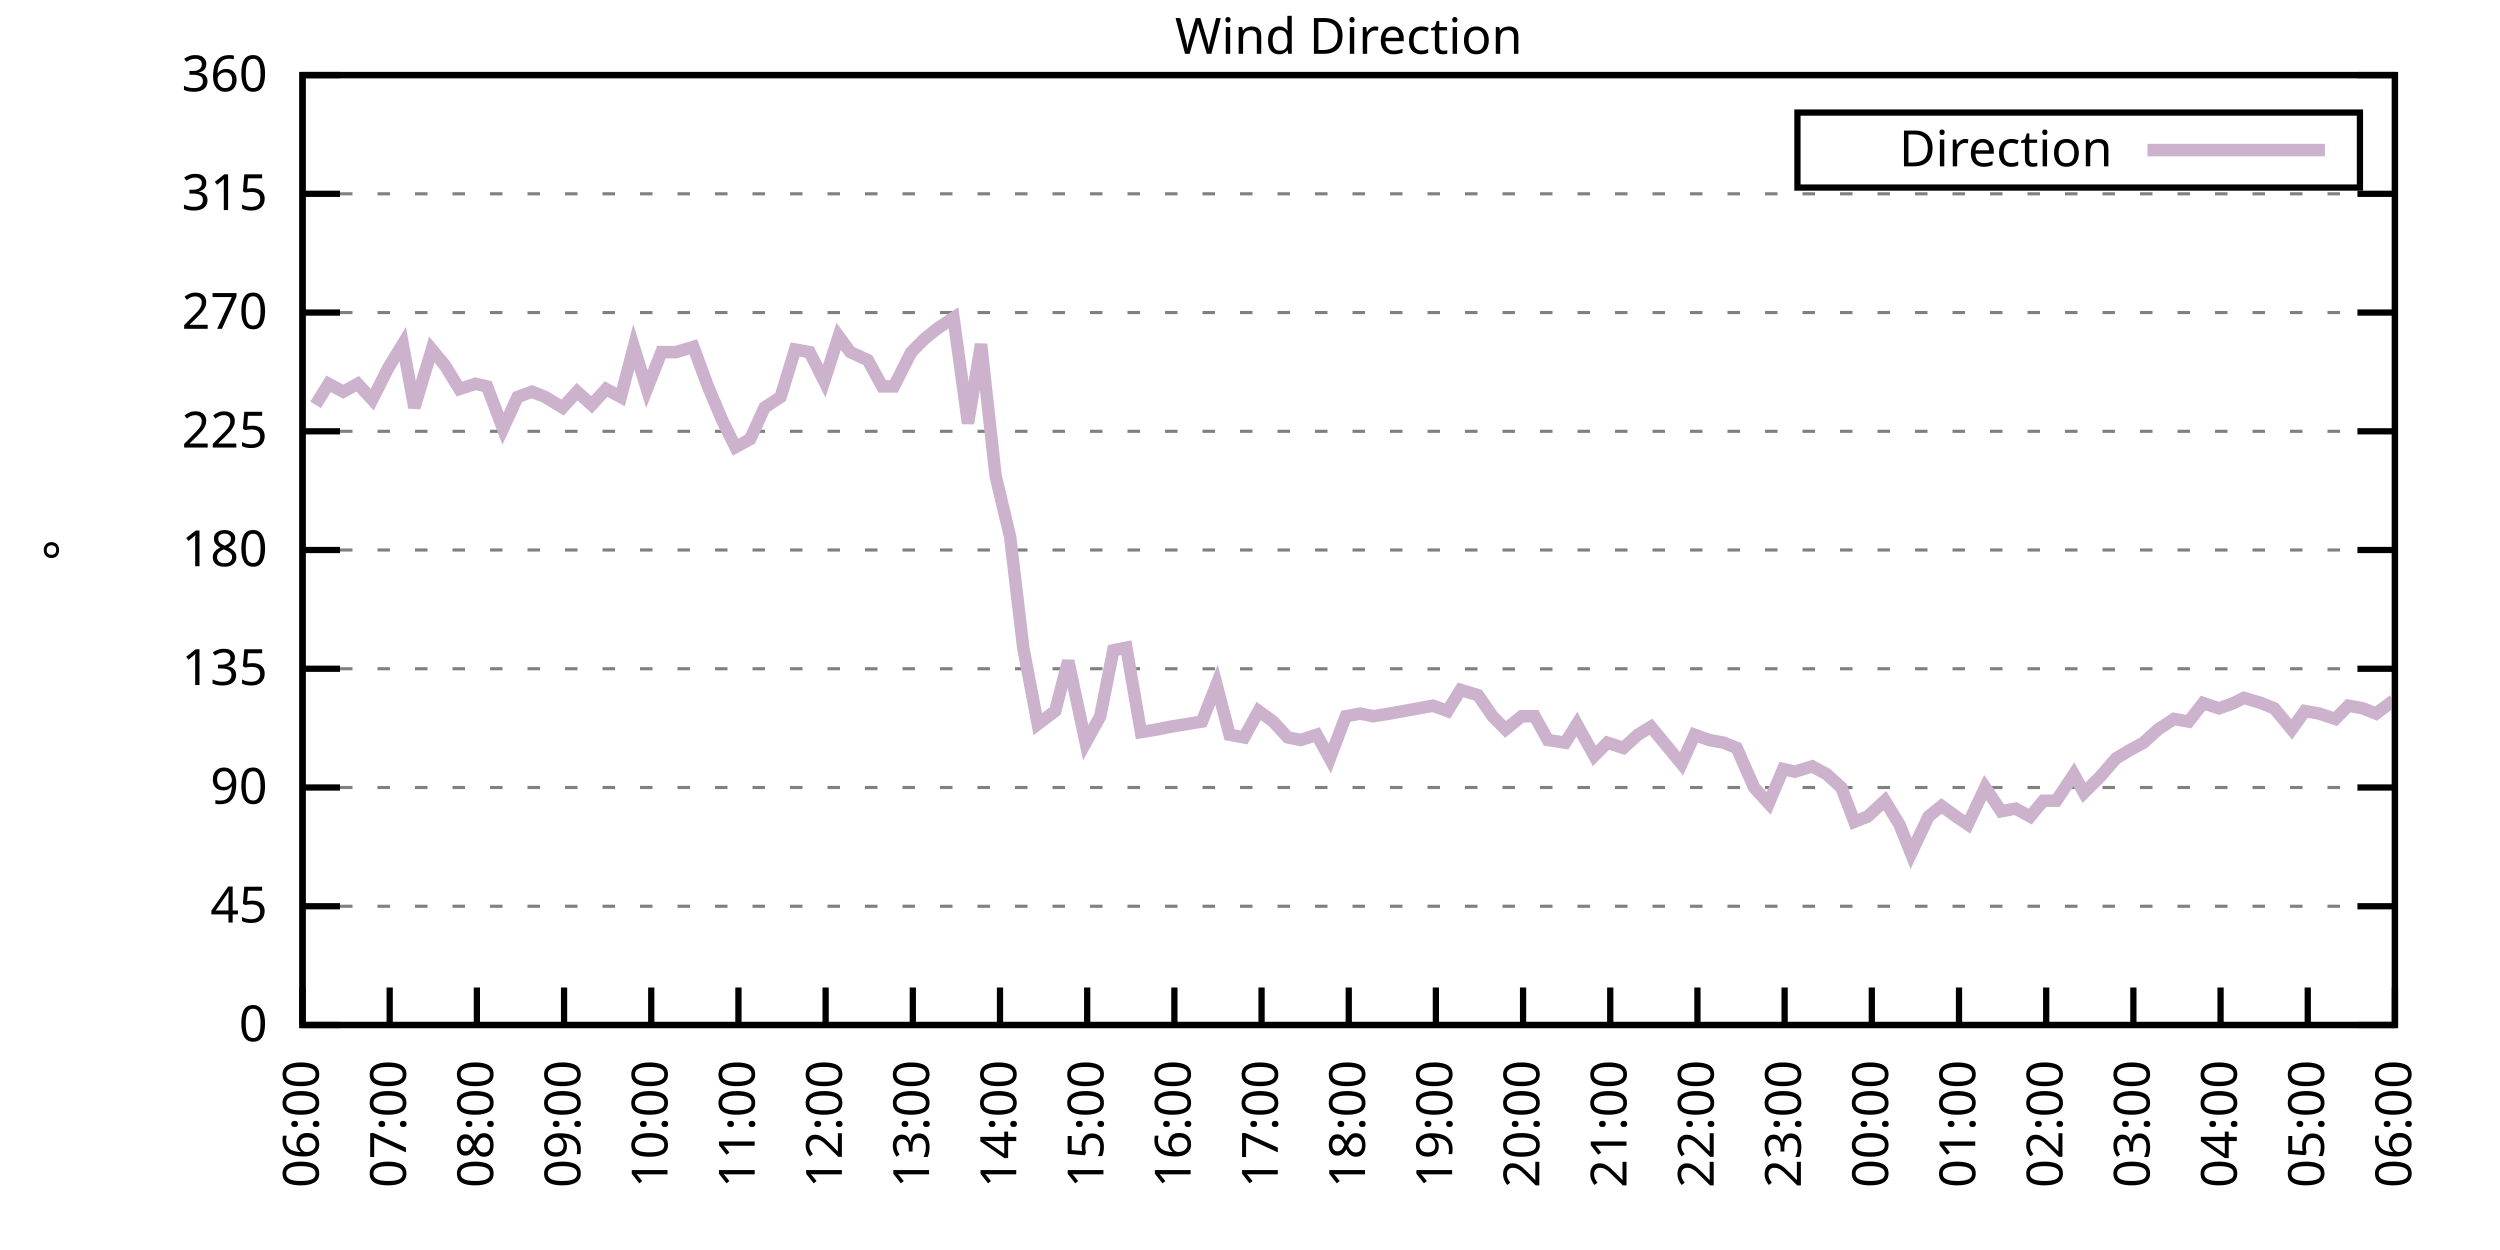
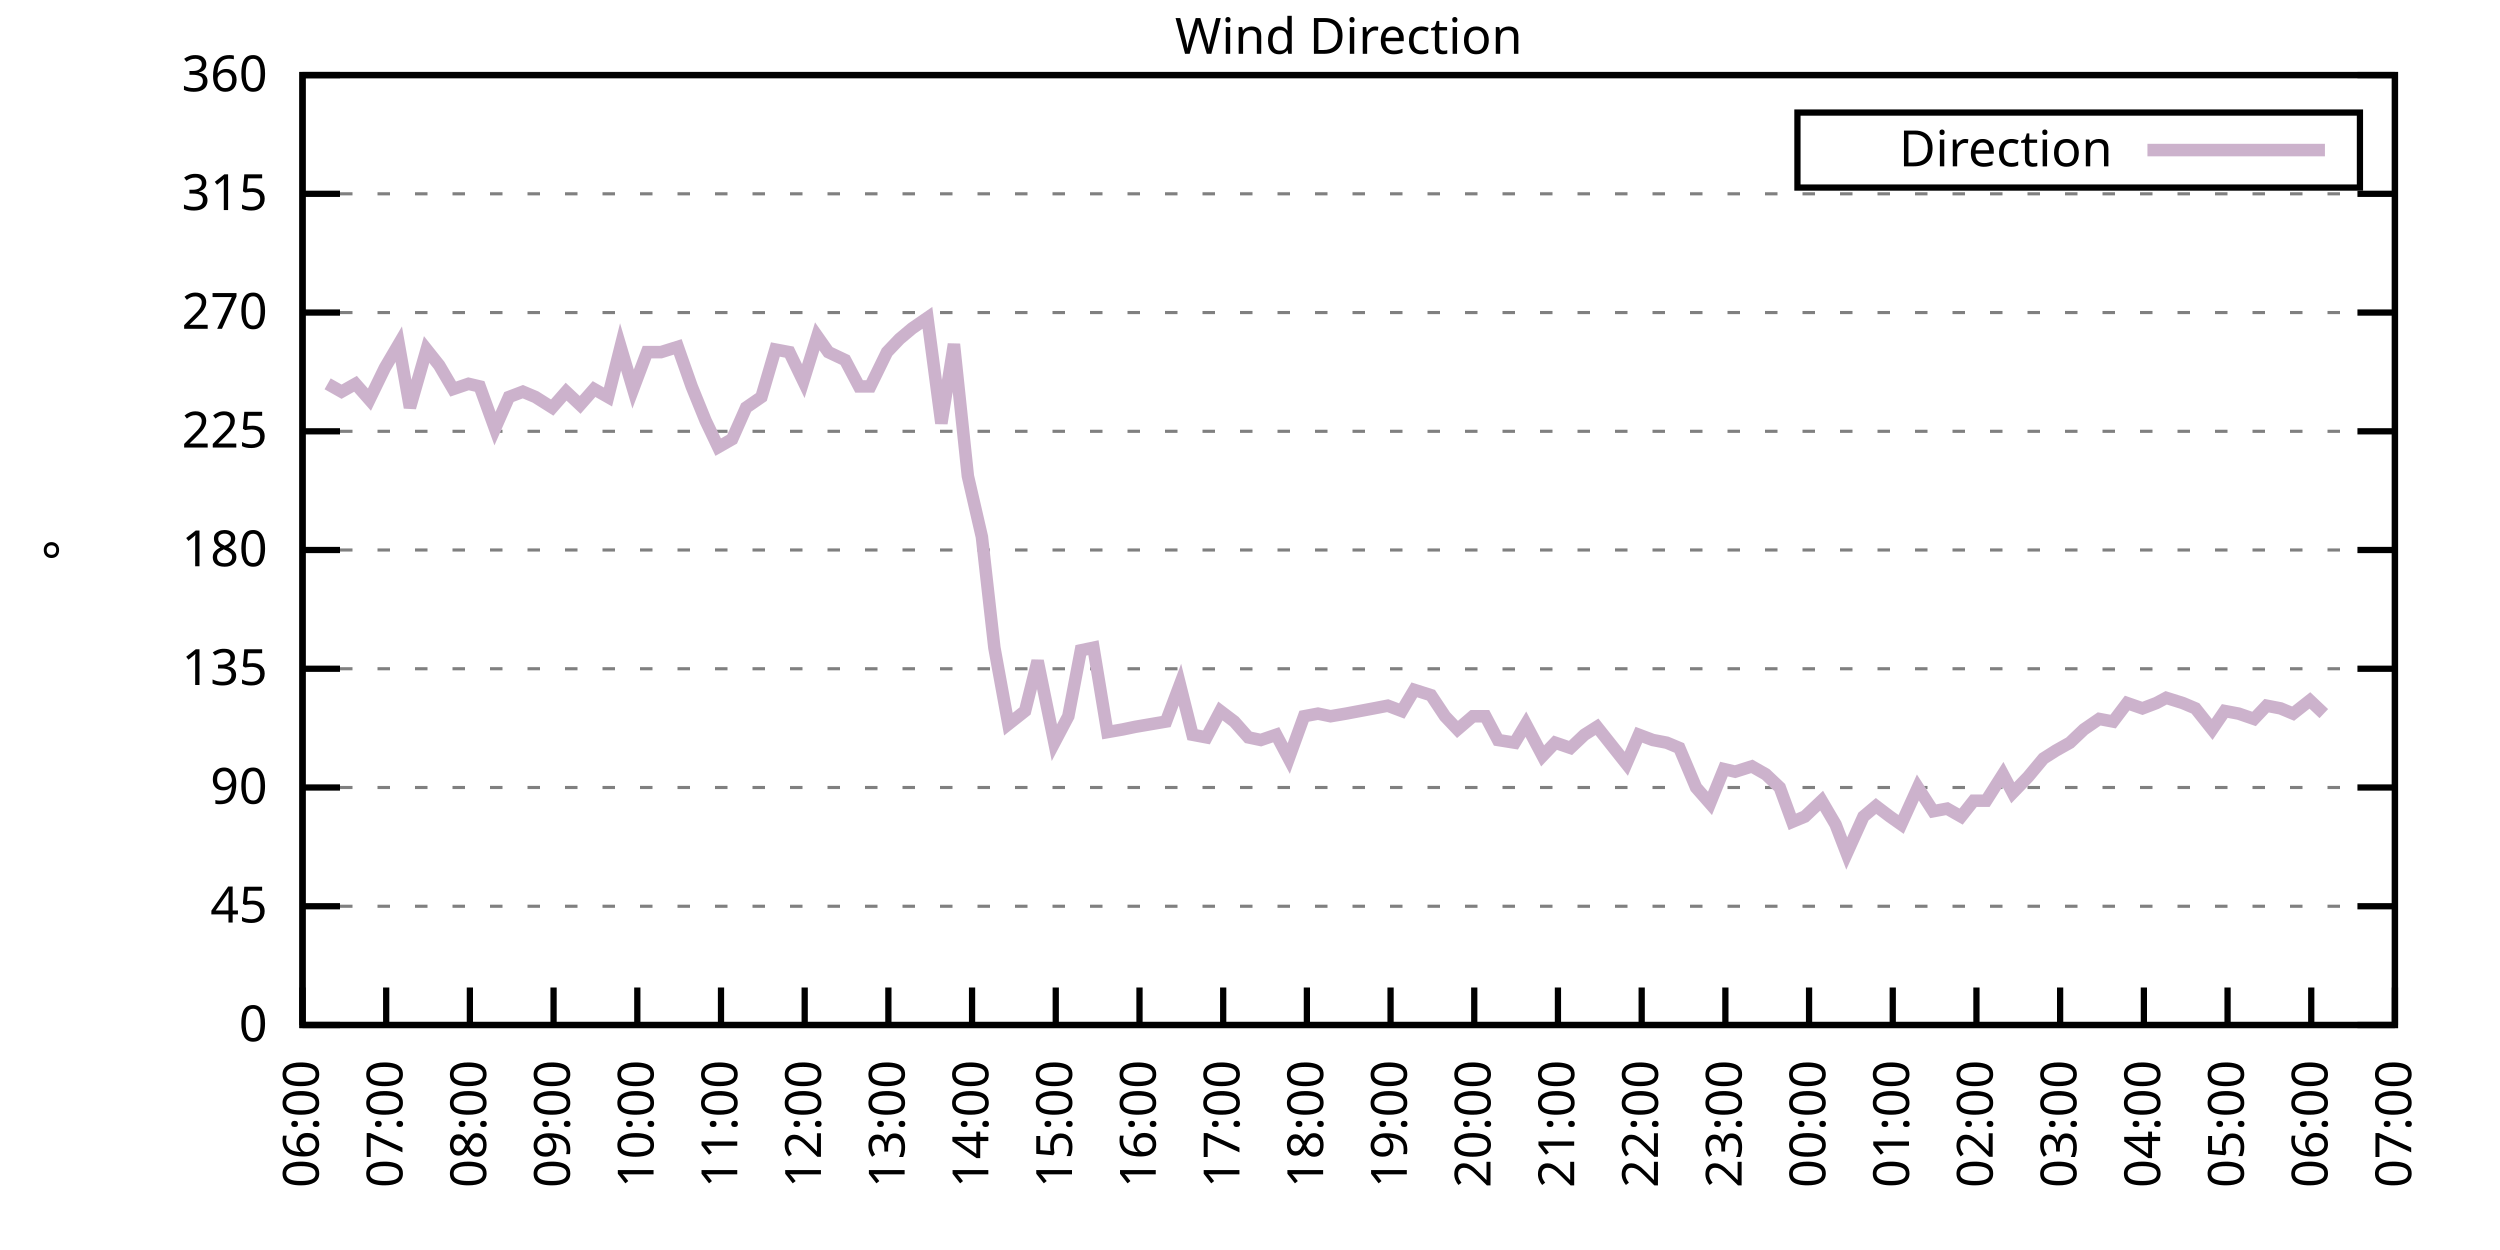
<svg xmlns="http://www.w3.org/2000/svg" xmlns:xlink="http://www.w3.org/1999/xlink" width="400" height="200" viewBox="0 0 400 200">
  <g id="gnuplot_canvas">
    <rect x="0" y="0" width="400" height="200" fill="none" />
    <defs>
      <circle id="gpDot" r="0.5" stroke-width="0.5" stroke="currentColor" />
      <path id="gpPt0" stroke-width="0.333" stroke="currentColor" d="M-1,0 h2 M0,-1 v2" />
      <path id="gpPt1" stroke-width="0.333" stroke="currentColor" d="M-1,-1 L1,1 M1,-1 L-1,1" />
      <path id="gpPt2" stroke-width="0.333" stroke="currentColor" d="M-1,0 L1,0 M0,-1 L0,1 M-1,-1 L1,1 M-1,1 L1,-1" />
      <rect id="gpPt3" stroke-width="0.333" stroke="currentColor" x="-1" y="-1" width="2" height="2" />
      <rect id="gpPt4" stroke-width="0.333" stroke="currentColor" fill="currentColor" x="-1" y="-1" width="2" height="2" />
      <circle id="gpPt5" stroke-width="0.333" stroke="currentColor" cx="0" cy="0" r="1" />
      <use xlink:href="#gpPt5" id="gpPt6" fill="currentColor" stroke="none" />
      <path id="gpPt7" stroke-width="0.333" stroke="currentColor" d="M0,-1.33 L-1.33,0.67 L1.33,0.67 z" />
      <use xlink:href="#gpPt7" id="gpPt8" fill="currentColor" stroke="none" />
      <use xlink:href="#gpPt7" id="gpPt9" stroke="currentColor" transform="rotate(180)" />
      <use xlink:href="#gpPt9" id="gpPt10" fill="currentColor" stroke="none" />
      <use xlink:href="#gpPt3" id="gpPt11" stroke="currentColor" transform="rotate(45)" />
      <use xlink:href="#gpPt11" id="gpPt12" fill="currentColor" stroke="none" />
      <path id="gpPt13" stroke-width="0.333" stroke="currentColor" d="M0,1.330 L1.265,0.411 L0.782,-1.067 L-0.782,-1.076 L-1.265,0.411 z" />
      <use xlink:href="#gpPt13" id="gpPt14" fill="currentColor" stroke="none" />
      <filter id="textbox" filterUnits="objectBoundingBox" x="0" y="0" height="1" width="1">
        <feFlood flood-color="white" flood-opacity="1" result="bgnd" />
        <feComposite in="SourceGraphic" in2="bgnd" operator="atop" />
      </filter>
      <filter id="greybox" filterUnits="objectBoundingBox" x="0" y="0" height="1" width="1">
        <feFlood flood-color="lightgrey" flood-opacity="1" result="grey" />
        <feComposite in="SourceGraphic" in2="grey" operator="atop" />
      </filter>
    </defs>
    <g fill="none" color="white" stroke="currentColor" stroke-width="1.00" stroke-linecap="butt" stroke-linejoin="miter">
</g>
    <g fill="none" color="black" stroke="currentColor" stroke-width="1.00" stroke-linecap="butt" stroke-linejoin="miter">
      <g stroke="none" shape-rendering="crispEdges">
        <polygon fill="rgb(255, 255, 255)" points="48.40,164.00 383.18,164.00 383.18,12.02 48.40,12.02 " />
      </g>
    </g>
    <g fill="none" color="black" stroke="currentColor" stroke-width="1.00" stroke-linecap="butt" stroke-linejoin="miter">
</g>
    <g fill="none" color="black" stroke="black" stroke-width="0.50" stroke-linecap="butt" stroke-linejoin="miter">
</g>
    <g fill="none" color="gray" stroke="currentColor" stroke-width="0.50" stroke-linecap="butt" stroke-linejoin="miter">
      <path stroke="gray" stroke-dasharray="2,4" class="gridline" d="M48.40,164.00 L383.19,164.00  " />
    </g>
    <g fill="none" color="gray" stroke="gray" stroke-width="1.00" stroke-linecap="butt" stroke-linejoin="miter">
</g>
    <g fill="none" color="black" stroke="currentColor" stroke-width="1.00" stroke-linecap="butt" stroke-linejoin="miter">
      <path stroke="black" d="M48.40,164.00 L54.40,164.00 M383.19,164.00 L377.19,164.00  " />
      <g transform="translate(42.80,166.60)" stroke="none" fill="black" font-family="Sans" font-size="8.00" text-anchor="end">
        <text>
          <tspan font-family="Sans"> 0</tspan>
        </text>
      </g>
    </g>
    <g fill="none" color="black" stroke="currentColor" stroke-width="1.00" stroke-linecap="butt" stroke-linejoin="miter">
</g>
    <g fill="none" color="black" stroke="black" stroke-width="0.50" stroke-linecap="butt" stroke-linejoin="miter">
</g>
    <g fill="none" color="gray" stroke="currentColor" stroke-width="0.50" stroke-linecap="butt" stroke-linejoin="miter">
      <path stroke="gray" stroke-dasharray="2,4" class="gridline" d="M48.40,145.00 L383.19,145.00  " />
    </g>
    <g fill="none" color="gray" stroke="gray" stroke-width="1.00" stroke-linecap="butt" stroke-linejoin="miter">
</g>
    <g fill="none" color="black" stroke="currentColor" stroke-width="1.00" stroke-linecap="butt" stroke-linejoin="miter">
      <path stroke="black" d="M48.40,145.00 L54.40,145.00 M383.19,145.00 L377.19,145.00  " />
      <g transform="translate(42.80,147.60)" stroke="none" fill="black" font-family="Sans" font-size="8.00" text-anchor="end">
        <text>
          <tspan font-family="Sans"> 45</tspan>
        </text>
      </g>
    </g>
    <g fill="none" color="black" stroke="currentColor" stroke-width="1.00" stroke-linecap="butt" stroke-linejoin="miter">
</g>
    <g fill="none" color="black" stroke="black" stroke-width="0.50" stroke-linecap="butt" stroke-linejoin="miter">
</g>
    <g fill="none" color="gray" stroke="currentColor" stroke-width="0.50" stroke-linecap="butt" stroke-linejoin="miter">
      <path stroke="gray" stroke-dasharray="2,4" class="gridline" d="M48.40,126.00 L383.19,126.00  " />
    </g>
    <g fill="none" color="gray" stroke="gray" stroke-width="1.00" stroke-linecap="butt" stroke-linejoin="miter">
</g>
    <g fill="none" color="black" stroke="currentColor" stroke-width="1.00" stroke-linecap="butt" stroke-linejoin="miter">
      <path stroke="black" d="M48.40,126.00 L54.40,126.00 M383.19,126.00 L377.19,126.00  " />
      <g transform="translate(42.80,128.60)" stroke="none" fill="black" font-family="Sans" font-size="8.00" text-anchor="end">
        <text>
          <tspan font-family="Sans"> 90</tspan>
        </text>
      </g>
    </g>
    <g fill="none" color="black" stroke="currentColor" stroke-width="1.00" stroke-linecap="butt" stroke-linejoin="miter">
</g>
    <g fill="none" color="black" stroke="black" stroke-width="0.50" stroke-linecap="butt" stroke-linejoin="miter">
</g>
    <g fill="none" color="gray" stroke="currentColor" stroke-width="0.50" stroke-linecap="butt" stroke-linejoin="miter">
      <path stroke="gray" stroke-dasharray="2,4" class="gridline" d="M48.40,107.00 L383.19,107.00  " />
    </g>
    <g fill="none" color="gray" stroke="gray" stroke-width="1.00" stroke-linecap="butt" stroke-linejoin="miter">
</g>
    <g fill="none" color="black" stroke="currentColor" stroke-width="1.00" stroke-linecap="butt" stroke-linejoin="miter">
      <path stroke="black" d="M48.40,107.00 L54.40,107.00 M383.19,107.00 L377.19,107.00  " />
      <g transform="translate(42.80,109.60)" stroke="none" fill="black" font-family="Sans" font-size="8.00" text-anchor="end">
        <text>
          <tspan font-family="Sans"> 135</tspan>
        </text>
      </g>
    </g>
    <g fill="none" color="black" stroke="currentColor" stroke-width="1.00" stroke-linecap="butt" stroke-linejoin="miter">
</g>
    <g fill="none" color="black" stroke="black" stroke-width="0.50" stroke-linecap="butt" stroke-linejoin="miter">
</g>
    <g fill="none" color="gray" stroke="currentColor" stroke-width="0.50" stroke-linecap="butt" stroke-linejoin="miter">
      <path stroke="gray" stroke-dasharray="2,4" class="gridline" d="M48.40,88.00 L383.19,88.00  " />
    </g>
    <g fill="none" color="gray" stroke="gray" stroke-width="1.00" stroke-linecap="butt" stroke-linejoin="miter">
</g>
    <g fill="none" color="black" stroke="currentColor" stroke-width="1.00" stroke-linecap="butt" stroke-linejoin="miter">
      <path stroke="black" d="M48.40,88.00 L54.40,88.00 M383.19,88.00 L377.19,88.00  " />
      <g transform="translate(42.80,90.60)" stroke="none" fill="black" font-family="Sans" font-size="8.00" text-anchor="end">
        <text>
          <tspan font-family="Sans"> 180</tspan>
        </text>
      </g>
    </g>
    <g fill="none" color="black" stroke="currentColor" stroke-width="1.00" stroke-linecap="butt" stroke-linejoin="miter">
</g>
    <g fill="none" color="black" stroke="black" stroke-width="0.50" stroke-linecap="butt" stroke-linejoin="miter">
</g>
    <g fill="none" color="gray" stroke="currentColor" stroke-width="0.50" stroke-linecap="butt" stroke-linejoin="miter">
      <path stroke="gray" stroke-dasharray="2,4" class="gridline" d="M48.40,69.01 L383.19,69.01  " />
    </g>
    <g fill="none" color="gray" stroke="gray" stroke-width="1.00" stroke-linecap="butt" stroke-linejoin="miter">
</g>
    <g fill="none" color="black" stroke="currentColor" stroke-width="1.00" stroke-linecap="butt" stroke-linejoin="miter">
      <path stroke="black" d="M48.40,69.01 L54.40,69.01 M383.19,69.01 L377.19,69.01  " />
      <g transform="translate(42.80,71.61)" stroke="none" fill="black" font-family="Sans" font-size="8.00" text-anchor="end">
        <text>
          <tspan font-family="Sans"> 225</tspan>
        </text>
      </g>
    </g>
    <g fill="none" color="black" stroke="currentColor" stroke-width="1.00" stroke-linecap="butt" stroke-linejoin="miter">
</g>
    <g fill="none" color="black" stroke="black" stroke-width="0.50" stroke-linecap="butt" stroke-linejoin="miter">
</g>
    <g fill="none" color="gray" stroke="currentColor" stroke-width="0.50" stroke-linecap="butt" stroke-linejoin="miter">
      <path stroke="gray" stroke-dasharray="2,4" class="gridline" d="M48.40,50.01 L383.19,50.01  " />
    </g>
    <g fill="none" color="gray" stroke="gray" stroke-width="1.00" stroke-linecap="butt" stroke-linejoin="miter">
</g>
    <g fill="none" color="black" stroke="currentColor" stroke-width="1.00" stroke-linecap="butt" stroke-linejoin="miter">
      <path stroke="black" d="M48.40,50.01 L54.40,50.01 M383.19,50.01 L377.19,50.01  " />
      <g transform="translate(42.80,52.61)" stroke="none" fill="black" font-family="Sans" font-size="8.00" text-anchor="end">
        <text>
          <tspan font-family="Sans"> 270</tspan>
        </text>
      </g>
    </g>
    <g fill="none" color="black" stroke="currentColor" stroke-width="1.00" stroke-linecap="butt" stroke-linejoin="miter">
</g>
    <g fill="none" color="black" stroke="black" stroke-width="0.50" stroke-linecap="butt" stroke-linejoin="miter">
</g>
    <g fill="none" color="gray" stroke="currentColor" stroke-width="0.50" stroke-linecap="butt" stroke-linejoin="miter">
      <path stroke="gray" stroke-dasharray="2,4" class="gridline" d="M48.40,31.01 L383.19,31.01  " />
    </g>
    <g fill="none" color="gray" stroke="gray" stroke-width="1.00" stroke-linecap="butt" stroke-linejoin="miter">
</g>
    <g fill="none" color="black" stroke="currentColor" stroke-width="1.00" stroke-linecap="butt" stroke-linejoin="miter">
      <path stroke="black" d="M48.40,31.01 L54.40,31.01 M383.19,31.01 L377.19,31.01  " />
      <g transform="translate(42.80,33.61)" stroke="none" fill="black" font-family="Sans" font-size="8.00" text-anchor="end">
        <text>
          <tspan font-family="Sans"> 315</tspan>
        </text>
      </g>
    </g>
    <g fill="none" color="black" stroke="currentColor" stroke-width="1.00" stroke-linecap="butt" stroke-linejoin="miter">
</g>
    <g fill="none" color="black" stroke="black" stroke-width="0.50" stroke-linecap="butt" stroke-linejoin="miter">
</g>
    <g fill="none" color="gray" stroke="currentColor" stroke-width="0.50" stroke-linecap="butt" stroke-linejoin="miter">
      <path stroke="gray" stroke-dasharray="2,4" class="gridline" d="M48.40,12.01 L383.19,12.01  " />
    </g>
    <g fill="none" color="gray" stroke="gray" stroke-width="1.00" stroke-linecap="butt" stroke-linejoin="miter">
</g>
    <g fill="none" color="black" stroke="currentColor" stroke-width="1.00" stroke-linecap="butt" stroke-linejoin="miter">
      <path stroke="black" d="M48.40,12.01 L54.40,12.01 M383.19,12.01 L377.19,12.01  " />
      <g transform="translate(42.80,14.61)" stroke="none" fill="black" font-family="Sans" font-size="8.00" text-anchor="end">
        <text>
          <tspan font-family="Sans"> 360</tspan>
        </text>
      </g>
    </g>
    <g fill="none" color="black" stroke="currentColor" stroke-width="1.00" stroke-linecap="butt" stroke-linejoin="miter">
      <path stroke="black" d="M48.40,164.00 L48.40,158.00  " />
      <g transform="translate(51.00,169.60) rotate(270.00)" stroke="none" fill="black" font-family="Sans" font-size="8.00" text-anchor="end">
        <text>
          <tspan font-family="Sans">06:00</tspan>
        </text>
      </g>
    </g>
    <g fill="none" color="black" stroke="currentColor" stroke-width="1.00" stroke-linecap="butt" stroke-linejoin="miter">
-       <path stroke="black" d="M62.35,164.00 L62.35,158.00  " />
-       <g transform="translate(64.95,169.60) rotate(270.00)" stroke="none" fill="black" font-family="Sans" font-size="8.00" text-anchor="end">
+       <path stroke="black" d="M61.79,164.00 L61.79,158.00  " />
+       <g transform="translate(64.39,169.60) rotate(270.00)" stroke="none" fill="black" font-family="Sans" font-size="8.00" text-anchor="end">
        <text>
          <tspan font-family="Sans">07:00</tspan>
        </text>
      </g>
    </g>
    <g fill="none" color="black" stroke="currentColor" stroke-width="1.00" stroke-linecap="butt" stroke-linejoin="miter">
-       <path stroke="black" d="M76.30,164.00 L76.30,158.00  " />
-       <g transform="translate(78.90,169.60) rotate(270.00)" stroke="none" fill="black" font-family="Sans" font-size="8.00" text-anchor="end">
+       <path stroke="black" d="M75.18,164.00 L75.18,158.00  " />
+       <g transform="translate(77.78,169.60) rotate(270.00)" stroke="none" fill="black" font-family="Sans" font-size="8.00" text-anchor="end">
        <text>
          <tspan font-family="Sans">08:00</tspan>
        </text>
      </g>
    </g>
    <g fill="none" color="black" stroke="currentColor" stroke-width="1.00" stroke-linecap="butt" stroke-linejoin="miter">
-       <path stroke="black" d="M90.25,164.00 L90.25,158.00  " />
-       <g transform="translate(92.85,169.60) rotate(270.00)" stroke="none" fill="black" font-family="Sans" font-size="8.00" text-anchor="end">
+       <path stroke="black" d="M88.57,164.00 L88.57,158.00  " />
+       <g transform="translate(91.17,169.60) rotate(270.00)" stroke="none" fill="black" font-family="Sans" font-size="8.00" text-anchor="end">
        <text>
          <tspan font-family="Sans">09:00</tspan>
        </text>
      </g>
    </g>
    <g fill="none" color="black" stroke="currentColor" stroke-width="1.00" stroke-linecap="butt" stroke-linejoin="miter">
-       <path stroke="black" d="M104.20,164.00 L104.20,158.00  " />
-       <g transform="translate(106.80,169.60) rotate(270.00)" stroke="none" fill="black" font-family="Sans" font-size="8.00" text-anchor="end">
+       <path stroke="black" d="M101.97,164.00 L101.97,158.00  " />
+       <g transform="translate(104.57,169.60) rotate(270.00)" stroke="none" fill="black" font-family="Sans" font-size="8.00" text-anchor="end">
        <text>
          <tspan font-family="Sans">10:00</tspan>
        </text>
      </g>
    </g>
    <g fill="none" color="black" stroke="currentColor" stroke-width="1.00" stroke-linecap="butt" stroke-linejoin="miter">
-       <path stroke="black" d="M118.15,164.00 L118.15,158.00  " />
-       <g transform="translate(120.75,169.60) rotate(270.00)" stroke="none" fill="black" font-family="Sans" font-size="8.00" text-anchor="end">
+       <path stroke="black" d="M115.36,164.00 L115.36,158.00  " />
+       <g transform="translate(117.96,169.60) rotate(270.00)" stroke="none" fill="black" font-family="Sans" font-size="8.00" text-anchor="end">
        <text>
          <tspan font-family="Sans">11:00</tspan>
        </text>
      </g>
    </g>
    <g fill="none" color="black" stroke="currentColor" stroke-width="1.00" stroke-linecap="butt" stroke-linejoin="miter">
-       <path stroke="black" d="M132.10,164.00 L132.10,158.00  " />
-       <g transform="translate(134.70,169.60) rotate(270.00)" stroke="none" fill="black" font-family="Sans" font-size="8.00" text-anchor="end">
+       <path stroke="black" d="M128.75,164.00 L128.75,158.00  " />
+       <g transform="translate(131.35,169.60) rotate(270.00)" stroke="none" fill="black" font-family="Sans" font-size="8.00" text-anchor="end">
        <text>
          <tspan font-family="Sans">12:00</tspan>
        </text>
      </g>
    </g>
    <g fill="none" color="black" stroke="currentColor" stroke-width="1.00" stroke-linecap="butt" stroke-linejoin="miter">
-       <path stroke="black" d="M146.05,164.00 L146.05,158.00  " />
-       <g transform="translate(148.65,169.60) rotate(270.00)" stroke="none" fill="black" font-family="Sans" font-size="8.00" text-anchor="end">
+       <path stroke="black" d="M142.14,164.00 L142.14,158.00  " />
+       <g transform="translate(144.74,169.60) rotate(270.00)" stroke="none" fill="black" font-family="Sans" font-size="8.00" text-anchor="end">
        <text>
          <tspan font-family="Sans">13:00</tspan>
        </text>
      </g>
    </g>
    <g fill="none" color="black" stroke="currentColor" stroke-width="1.00" stroke-linecap="butt" stroke-linejoin="miter">
-       <path stroke="black" d="M160.00,164.00 L160.00,158.00  " />
-       <g transform="translate(162.60,169.60) rotate(270.00)" stroke="none" fill="black" font-family="Sans" font-size="8.00" text-anchor="end">
+       <path stroke="black" d="M155.53,164.00 L155.53,158.00  " />
+       <g transform="translate(158.13,169.60) rotate(270.00)" stroke="none" fill="black" font-family="Sans" font-size="8.00" text-anchor="end">
        <text>
          <tspan font-family="Sans">14:00</tspan>
        </text>
      </g>
    </g>
    <g fill="none" color="black" stroke="currentColor" stroke-width="1.00" stroke-linecap="butt" stroke-linejoin="miter">
-       <path stroke="black" d="M173.95,164.00 L173.95,158.00  " />
-       <g transform="translate(176.55,169.60) rotate(270.00)" stroke="none" fill="black" font-family="Sans" font-size="8.00" text-anchor="end">
+       <path stroke="black" d="M168.92,164.00 L168.92,158.00  " />
+       <g transform="translate(171.52,169.60) rotate(270.00)" stroke="none" fill="black" font-family="Sans" font-size="8.00" text-anchor="end">
        <text>
          <tspan font-family="Sans">15:00</tspan>
        </text>
      </g>
    </g>
    <g fill="none" color="black" stroke="currentColor" stroke-width="1.00" stroke-linecap="butt" stroke-linejoin="miter">
-       <path stroke="black" d="M187.90,164.00 L187.90,158.00  " />
-       <g transform="translate(190.50,169.60) rotate(270.00)" stroke="none" fill="black" font-family="Sans" font-size="8.00" text-anchor="end">
+       <path stroke="black" d="M182.32,164.00 L182.32,158.00  " />
+       <g transform="translate(184.92,169.60) rotate(270.00)" stroke="none" fill="black" font-family="Sans" font-size="8.00" text-anchor="end">
        <text>
          <tspan font-family="Sans">16:00</tspan>
        </text>
      </g>
    </g>
    <g fill="none" color="black" stroke="currentColor" stroke-width="1.00" stroke-linecap="butt" stroke-linejoin="miter">
-       <path stroke="black" d="M201.85,164.00 L201.85,158.00  " />
-       <g transform="translate(204.45,169.60) rotate(270.00)" stroke="none" fill="black" font-family="Sans" font-size="8.00" text-anchor="end">
+       <path stroke="black" d="M195.71,164.00 L195.71,158.00  " />
+       <g transform="translate(198.31,169.60) rotate(270.00)" stroke="none" fill="black" font-family="Sans" font-size="8.00" text-anchor="end">
        <text>
          <tspan font-family="Sans">17:00</tspan>
        </text>
      </g>
    </g>
    <g fill="none" color="black" stroke="currentColor" stroke-width="1.00" stroke-linecap="butt" stroke-linejoin="miter">
-       <path stroke="black" d="M215.80,164.00 L215.80,158.00  " />
-       <g transform="translate(218.40,169.60) rotate(270.00)" stroke="none" fill="black" font-family="Sans" font-size="8.00" text-anchor="end">
+       <path stroke="black" d="M209.10,164.00 L209.10,158.00  " />
+       <g transform="translate(211.70,169.60) rotate(270.00)" stroke="none" fill="black" font-family="Sans" font-size="8.00" text-anchor="end">
        <text>
          <tspan font-family="Sans">18:00</tspan>
        </text>
      </g>
    </g>
    <g fill="none" color="black" stroke="currentColor" stroke-width="1.00" stroke-linecap="butt" stroke-linejoin="miter">
-       <path stroke="black" d="M229.74,164.00 L229.74,158.00  " />
-       <g transform="translate(232.34,169.60) rotate(270.00)" stroke="none" fill="black" font-family="Sans" font-size="8.00" text-anchor="end">
+       <path stroke="black" d="M222.49,164.00 L222.49,158.00  " />
+       <g transform="translate(225.09,169.60) rotate(270.00)" stroke="none" fill="black" font-family="Sans" font-size="8.00" text-anchor="end">
        <text>
          <tspan font-family="Sans">19:00</tspan>
        </text>
      </g>
    </g>
    <g fill="none" color="black" stroke="currentColor" stroke-width="1.00" stroke-linecap="butt" stroke-linejoin="miter">
-       <path stroke="black" d="M243.69,164.00 L243.69,158.00  " />
-       <g transform="translate(246.29,169.60) rotate(270.00)" stroke="none" fill="black" font-family="Sans" font-size="8.00" text-anchor="end">
+       <path stroke="black" d="M235.88,164.00 L235.88,158.00  " />
+       <g transform="translate(238.48,169.60) rotate(270.00)" stroke="none" fill="black" font-family="Sans" font-size="8.00" text-anchor="end">
        <text>
          <tspan font-family="Sans">20:00</tspan>
        </text>
      </g>
    </g>
    <g fill="none" color="black" stroke="currentColor" stroke-width="1.00" stroke-linecap="butt" stroke-linejoin="miter">
-       <path stroke="black" d="M257.64,164.00 L257.64,158.00  " />
-       <g transform="translate(260.24,169.60) rotate(270.00)" stroke="none" fill="black" font-family="Sans" font-size="8.00" text-anchor="end">
+       <path stroke="black" d="M249.27,164.00 L249.27,158.00  " />
+       <g transform="translate(251.87,169.60) rotate(270.00)" stroke="none" fill="black" font-family="Sans" font-size="8.00" text-anchor="end">
        <text>
          <tspan font-family="Sans">21:00</tspan>
        </text>
      </g>
    </g>
    <g fill="none" color="black" stroke="currentColor" stroke-width="1.00" stroke-linecap="butt" stroke-linejoin="miter">
-       <path stroke="black" d="M271.59,164.00 L271.59,158.00  " />
-       <g transform="translate(274.19,169.60) rotate(270.00)" stroke="none" fill="black" font-family="Sans" font-size="8.00" text-anchor="end">
+       <path stroke="black" d="M262.67,164.00 L262.67,158.00  " />
+       <g transform="translate(265.27,169.60) rotate(270.00)" stroke="none" fill="black" font-family="Sans" font-size="8.00" text-anchor="end">
        <text>
          <tspan font-family="Sans">22:00</tspan>
        </text>
      </g>
    </g>
    <g fill="none" color="black" stroke="currentColor" stroke-width="1.00" stroke-linecap="butt" stroke-linejoin="miter">
-       <path stroke="black" d="M285.54,164.00 L285.54,158.00  " />
-       <g transform="translate(288.14,169.60) rotate(270.00)" stroke="none" fill="black" font-family="Sans" font-size="8.00" text-anchor="end">
+       <path stroke="black" d="M276.06,164.00 L276.06,158.00  " />
+       <g transform="translate(278.66,169.60) rotate(270.00)" stroke="none" fill="black" font-family="Sans" font-size="8.00" text-anchor="end">
        <text>
          <tspan font-family="Sans">23:00</tspan>
        </text>
      </g>
    </g>
    <g fill="none" color="black" stroke="currentColor" stroke-width="1.00" stroke-linecap="butt" stroke-linejoin="miter">
-       <path stroke="black" d="M299.49,164.00 L299.49,158.00  " />
-       <g transform="translate(302.09,169.60) rotate(270.00)" stroke="none" fill="black" font-family="Sans" font-size="8.00" text-anchor="end">
+       <path stroke="black" d="M289.45,164.00 L289.45,158.00  " />
+       <g transform="translate(292.05,169.60) rotate(270.00)" stroke="none" fill="black" font-family="Sans" font-size="8.00" text-anchor="end">
        <text>
          <tspan font-family="Sans">00:00</tspan>
        </text>
      </g>
    </g>
    <g fill="none" color="black" stroke="currentColor" stroke-width="1.00" stroke-linecap="butt" stroke-linejoin="miter">
-       <path stroke="black" d="M313.44,164.00 L313.44,158.00  " />
-       <g transform="translate(316.04,169.60) rotate(270.00)" stroke="none" fill="black" font-family="Sans" font-size="8.00" text-anchor="end">
+       <path stroke="black" d="M302.84,164.00 L302.84,158.00  " />
+       <g transform="translate(305.44,169.60) rotate(270.00)" stroke="none" fill="black" font-family="Sans" font-size="8.00" text-anchor="end">
        <text>
          <tspan font-family="Sans">01:00</tspan>
        </text>
      </g>
    </g>
    <g fill="none" color="black" stroke="currentColor" stroke-width="1.00" stroke-linecap="butt" stroke-linejoin="miter">
-       <path stroke="black" d="M327.39,164.00 L327.39,158.00  " />
-       <g transform="translate(329.99,169.60) rotate(270.00)" stroke="none" fill="black" font-family="Sans" font-size="8.00" text-anchor="end">
+       <path stroke="black" d="M316.23,164.00 L316.23,158.00  " />
+       <g transform="translate(318.83,169.60) rotate(270.00)" stroke="none" fill="black" font-family="Sans" font-size="8.00" text-anchor="end">
        <text>
          <tspan font-family="Sans">02:00</tspan>
        </text>
      </g>
    </g>
    <g fill="none" color="black" stroke="currentColor" stroke-width="1.00" stroke-linecap="butt" stroke-linejoin="miter">
-       <path stroke="black" d="M341.34,164.00 L341.34,158.00  " />
-       <g transform="translate(343.94,169.60) rotate(270.00)" stroke="none" fill="black" font-family="Sans" font-size="8.00" text-anchor="end">
+       <path stroke="black" d="M329.62,164.00 L329.62,158.00  " />
+       <g transform="translate(332.22,169.60) rotate(270.00)" stroke="none" fill="black" font-family="Sans" font-size="8.00" text-anchor="end">
        <text>
          <tspan font-family="Sans">03:00</tspan>
        </text>
      </g>
    </g>
    <g fill="none" color="black" stroke="currentColor" stroke-width="1.00" stroke-linecap="butt" stroke-linejoin="miter">
-       <path stroke="black" d="M355.29,164.00 L355.29,158.00  " />
-       <g transform="translate(357.89,169.60) rotate(270.00)" stroke="none" fill="black" font-family="Sans" font-size="8.00" text-anchor="end">
+       <path stroke="black" d="M343.02,164.00 L343.02,158.00  " />
+       <g transform="translate(345.62,169.60) rotate(270.00)" stroke="none" fill="black" font-family="Sans" font-size="8.00" text-anchor="end">
        <text>
          <tspan font-family="Sans">04:00</tspan>
        </text>
      </g>
    </g>
    <g fill="none" color="black" stroke="currentColor" stroke-width="1.00" stroke-linecap="butt" stroke-linejoin="miter">
-       <path stroke="black" d="M369.24,164.00 L369.24,158.00  " />
-       <g transform="translate(371.84,169.60) rotate(270.00)" stroke="none" fill="black" font-family="Sans" font-size="8.00" text-anchor="end">
+       <path stroke="black" d="M356.41,164.00 L356.41,158.00  " />
+       <g transform="translate(359.01,169.60) rotate(270.00)" stroke="none" fill="black" font-family="Sans" font-size="8.00" text-anchor="end">
        <text>
          <tspan font-family="Sans">05:00</tspan>
+         </text>
+       </g>
+     </g>
+     <g fill="none" color="black" stroke="currentColor" stroke-width="1.00" stroke-linecap="butt" stroke-linejoin="miter">
+       <path stroke="black" d="M369.80,164.00 L369.80,158.00  " />
+       <g transform="translate(372.40,169.60) rotate(270.00)" stroke="none" fill="black" font-family="Sans" font-size="8.00" text-anchor="end">
+         <text>
+           <tspan font-family="Sans">06:00</tspan>
        </text>
      </g>
    </g>
    <g fill="none" color="black" stroke="currentColor" stroke-width="1.00" stroke-linecap="butt" stroke-linejoin="miter">
      <path stroke="black" d="M383.19,164.00 L383.19,158.00  " />
      <g transform="translate(385.79,169.60) rotate(270.00)" stroke="none" fill="black" font-family="Sans" font-size="8.00" text-anchor="end">
        <text>
-           <tspan font-family="Sans">06:00</tspan>
+           <tspan font-family="Sans">07:00</tspan>
        </text>
      </g>
    </g>
    <g fill="none" color="black" stroke="currentColor" stroke-width="1.00" stroke-linecap="butt" stroke-linejoin="miter">
</g>
    <g fill="none" color="black" stroke="currentColor" stroke-width="1.00" stroke-linecap="butt" stroke-linejoin="miter">
      <path stroke="black" d="M48.40,12.01 L48.40,164.00 L383.19,164.00 L383.19,12.01 L48.40,12.01 Z  " />
    </g>
    <g fill="none" color="black" stroke="currentColor" stroke-width="1.00" stroke-linecap="butt" stroke-linejoin="miter">
</g>
    <g fill="none" color="black" stroke="currentColor" stroke-width="1.00" stroke-linecap="butt" stroke-linejoin="miter">
      <path stroke="black" d="M287.59,30.01 L287.59,18.01 L377.59,18.01 L377.59,30.01 L287.59,30.01 Z  " />
    </g>
    <g id="Wind_direction_plot_1">
      <g fill="none" color="white" stroke="black" stroke-width="2.00" stroke-linecap="butt" stroke-linejoin="miter">
</g>
      <g fill="none" color="black" stroke="currentColor" stroke-width="2.00" stroke-linecap="butt" stroke-linejoin="miter">
        <g transform="translate(337.99,26.61)" stroke="none" fill="black" font-family="Sans" font-size="8.00" text-anchor="end">
          <text>
            <tspan font-family="Sans">Direction</tspan>
          </text>
        </g>
      </g>
      <g fill="none" color="black" stroke="currentColor" stroke-width="2.00" stroke-linecap="butt" stroke-linejoin="miter">
-         <path stroke="rgb(204, 178, 204)" d="M343.59,24.01 L371.99,24.01 M50.49,64.78 L52.58,61.41 L54.91,62.67 L57.23,61.41 L59.56,63.94 L62.12,58.87   L64.44,55.07 L66.30,65.21 L69.09,55.92 L71.18,58.45 L73.51,62.25 L76.07,61.41 L77.93,61.83 L80.48,68.58   L82.81,63.52 L85.13,62.67 L87.23,63.52 L90.02,65.21 L92.34,62.67 L94.67,64.78 L96.99,62.25 L99.32,63.52   L101.41,55.50 L103.50,62.25 L105.83,56.34 L108.15,56.34 L110.94,55.50 L113.27,61.83 L115.59,67.32 L117.68,71.54   L120.01,70.27 L122.33,65.21 L124.89,63.52 L127.22,55.92 L129.54,56.34 L131.87,60.98 L134.19,53.81 L136.05,56.34   L138.84,57.61 L141.16,61.83 L143.02,61.83 L145.81,56.34 L147.91,54.23 L150.00,52.54 L152.56,50.85 L154.88,67.74   L156.97,55.07 L159.30,76.18 L161.62,85.89 L163.72,103.63 L166.04,115.87 L168.83,113.76 L170.92,105.74 L173.71,118.83   L176.04,114.60 L178.13,104.05 L180.22,103.63 L182.55,117.14 L185.11,116.71 L187.20,116.29 L189.76,115.87 L192.31,115.45   L194.64,109.54 L196.73,117.56 L199.06,117.98 L201.38,113.76 L203.71,115.45 L206.03,117.98 L208.12,118.40 L210.68,117.56   L212.77,121.36 L215.33,114.60 L217.65,114.18 L219.75,114.60 L222.30,114.18 L224.63,113.76 L226.95,113.34 L229.28,112.91   L231.60,113.76 L233.70,110.38 L236.49,111.23 L238.81,114.60 L240.90,116.71 L243.46,114.60 L245.55,114.60 L247.65,118.40   L250.44,118.83 L252.30,115.87 L255.09,120.94 L257.18,118.83 L259.74,119.67 L262.06,117.56 L264.15,116.29 L269.04,122.20   L271.13,117.56 L273.45,118.40 L275.78,118.83 L277.87,119.67 L280.66,126.00 L282.99,128.54 L285.31,123.05 L287.17,123.47   L289.96,122.62 L292.29,123.89 L294.61,126.00 L296.70,131.49 L298.80,130.65 L301.58,128.11 L303.91,131.91 L305.77,136.56   L308.56,130.65 L310.65,128.96 L312.98,130.65 L314.84,131.91 L317.63,126.00 L320.18,129.80 L322.51,129.38 L324.83,130.65   L326.93,128.11 L329.02,128.11 L331.81,123.89 L333.44,126.85 L335.99,124.31 L338.55,121.36 L340.64,120.09 L342.97,118.83   L345.29,116.71 L347.85,115.03 L350.18,115.45 L352.50,112.49 L355.06,113.34 L357.38,112.49 L359.01,111.65 L361.80,112.49   L363.89,113.34 L366.68,116.71 L368.78,113.76 L371.10,114.18 L373.66,115.03 L375.75,112.91 L378.08,113.34 L380.17,114.18   L382.96,112.07  " />
+         <path stroke="rgb(204, 178, 204)" d="M343.59,24.01 L371.99,24.01 M52.42,61.41 L54.65,62.67 L56.88,61.41 L59.11,63.94 L61.57,58.87 L63.80,55.07   L65.59,65.21 L68.26,55.92 L70.27,58.45 L72.50,62.25 L74.96,61.41 L76.75,61.83 L79.20,68.58 L81.43,63.52   L83.66,62.67 L85.67,63.52 L88.35,65.21 L90.58,62.67 L92.82,64.78 L95.05,62.25 L97.28,63.52 L99.29,55.50   L101.30,62.25 L103.53,56.34 L105.76,56.34 L108.44,55.50 L110.67,61.83 L112.90,67.32 L114.91,71.54 L117.14,70.27   L119.38,65.21 L121.83,63.52 L124.06,55.92 L126.29,56.34 L128.53,60.98 L130.76,53.81 L132.54,56.34 L135.22,57.61   L137.45,61.83 L139.24,61.83 L141.92,56.34 L143.93,54.23 L145.94,52.54 L148.39,50.85 L150.62,67.74 L152.63,55.07   L154.86,76.18 L157.10,85.89 L159.10,103.63 L161.34,115.87 L164.01,113.76 L166.02,105.74 L168.70,118.83 L170.93,114.60   L172.94,104.05 L174.95,103.63 L177.18,117.14 L179.64,116.71 L181.65,116.29 L184.10,115.87 L186.56,115.45 L188.79,109.54   L190.80,117.56 L193.03,117.98 L195.26,113.76 L197.49,115.45 L199.73,117.98 L201.73,118.40 L204.19,117.56 L206.20,121.36   L208.65,114.60 L210.88,114.18 L212.89,114.60 L215.35,114.18 L217.58,113.76 L219.81,113.34 L222.04,112.91 L224.28,113.76   L226.29,110.38 L228.96,111.23 L231.20,114.60 L233.20,116.71 L235.66,114.60 L237.67,114.60 L239.68,118.40 L242.36,118.83   L244.14,115.87 L246.82,120.94 L248.83,118.83 L251.28,119.67 L253.51,117.56 L255.52,116.29 L260.21,122.20 L262.22,117.56   L264.45,118.40 L266.68,118.83 L268.69,119.67 L271.37,126.00 L273.60,128.54 L275.83,123.05 L277.62,123.47 L280.30,122.62   L282.53,123.89 L284.76,126.00 L286.77,131.49 L288.78,130.65 L291.46,128.11 L293.69,131.91 L295.48,136.56 L298.15,130.65   L300.16,128.96 L302.39,130.65 L304.18,131.91 L306.86,126.00 L309.31,129.80 L311.54,129.38 L313.78,130.65 L315.79,128.11   L317.79,128.11 L320.47,123.89 L322.04,126.85 L324.49,124.31 L326.95,121.36 L328.95,120.09 L331.19,118.83 L333.42,116.71   L335.87,115.03 L338.10,115.45 L340.34,112.49 L342.79,113.34 L345.02,112.49 L346.59,111.65 L349.26,112.49 L351.27,113.34   L353.95,116.71 L355.96,113.76 L358.19,114.18 L360.65,115.03 L362.66,112.91 L364.89,113.34 L366.90,114.18 L369.58,112.07   L371.81,114.18  " />
      </g>
    </g>
    <g fill="none" color="black" stroke="currentColor" stroke-width="2.00" stroke-linecap="butt" stroke-linejoin="miter">
</g>
    <g fill="none" color="black" stroke="black" stroke-width="1.00" stroke-linecap="butt" stroke-linejoin="miter">
</g>
    <g fill="none" color="black" stroke="currentColor" stroke-width="1.00" stroke-linecap="butt" stroke-linejoin="miter">
      <path stroke="black" d="M48.40,12.01 L48.40,164.00 L383.19,164.00 L383.19,12.01 L48.40,12.01 Z  " />
      <g transform="translate(12.80,88.01) rotate(270.00)" stroke="none" fill="black" font-family="Sans" font-size="8.00" text-anchor="middle">
        <text>
          <tspan font-family="Sans">°</tspan>
        </text>
      </g>
    </g>
    <g fill="none" color="black" stroke="currentColor" stroke-width="1.00" stroke-linecap="butt" stroke-linejoin="miter">
</g>
    <g fill="none" color="black" stroke="currentColor" stroke-width="1.00" stroke-linecap="butt" stroke-linejoin="miter">
      <g transform="translate(215.79,8.61)" stroke="none" fill="black" font-family="Sans" font-size="8.00" text-anchor="middle">
        <text>
          <tspan font-family="Sans">Wind Direction</tspan>
        </text>
      </g>
    </g>
    <g fill="none" color="black" stroke="currentColor" stroke-width="1.00" stroke-linecap="butt" stroke-linejoin="miter">
</g>
  </g>
</svg>
